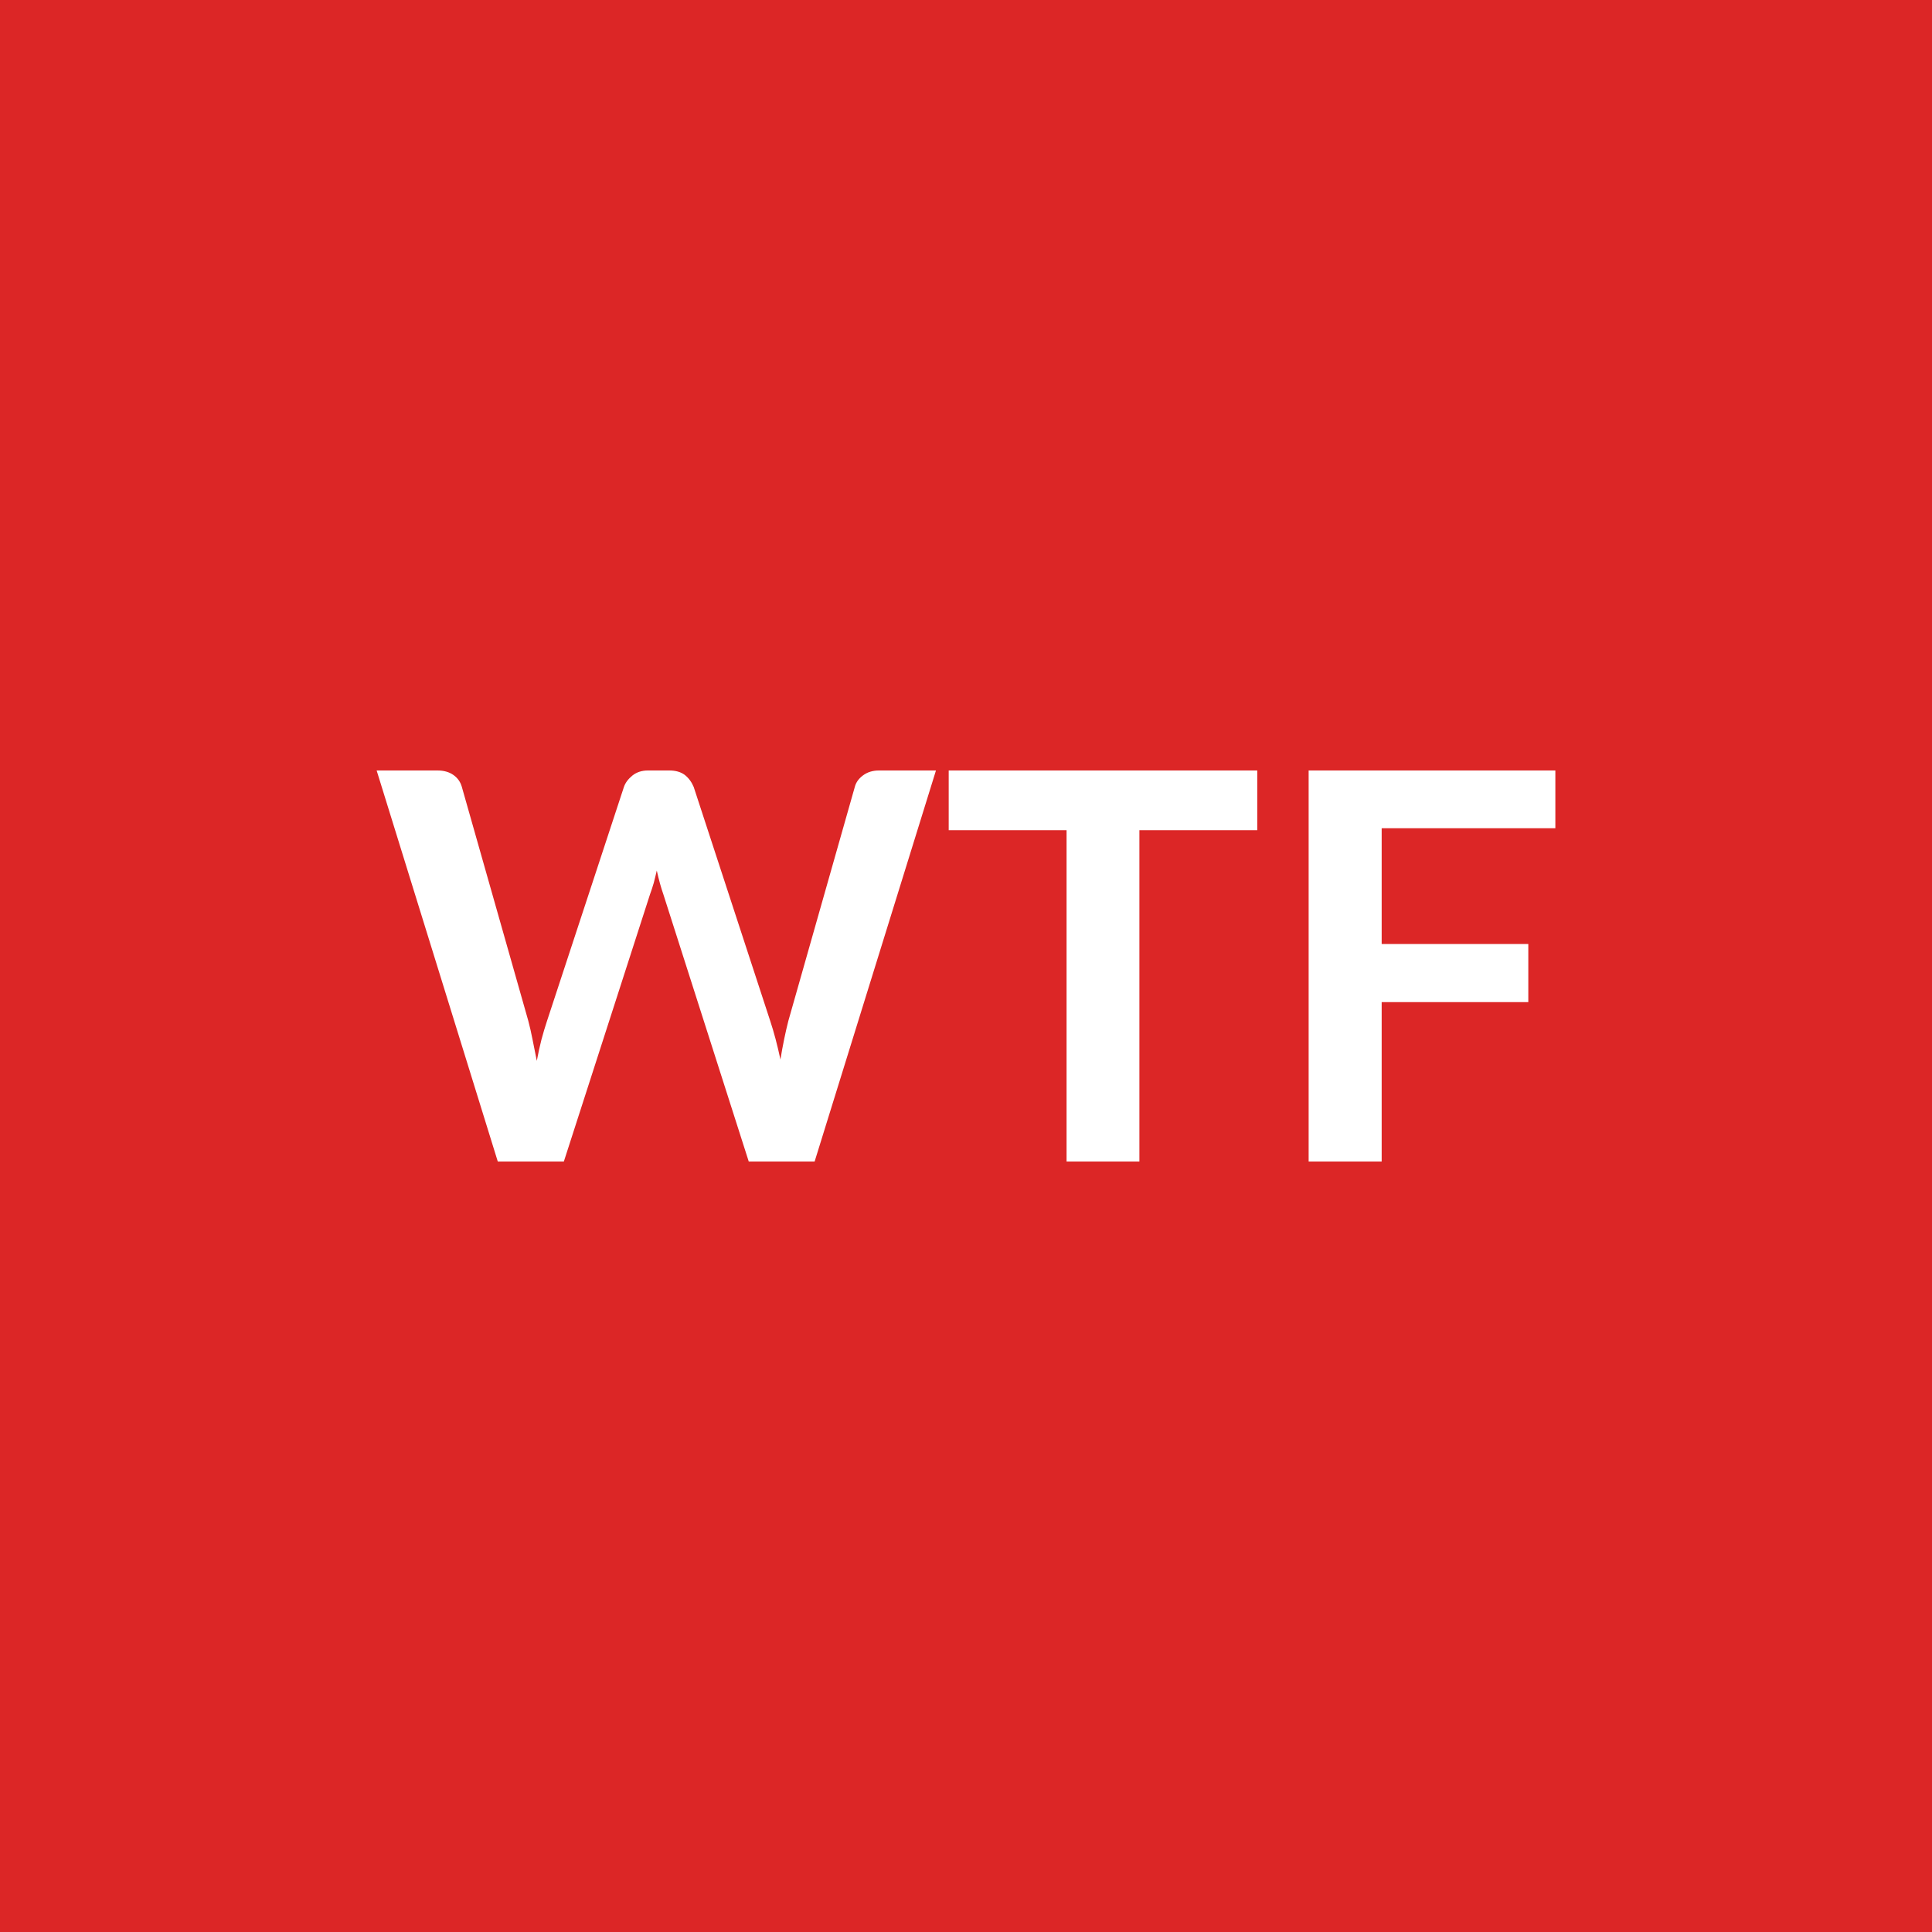
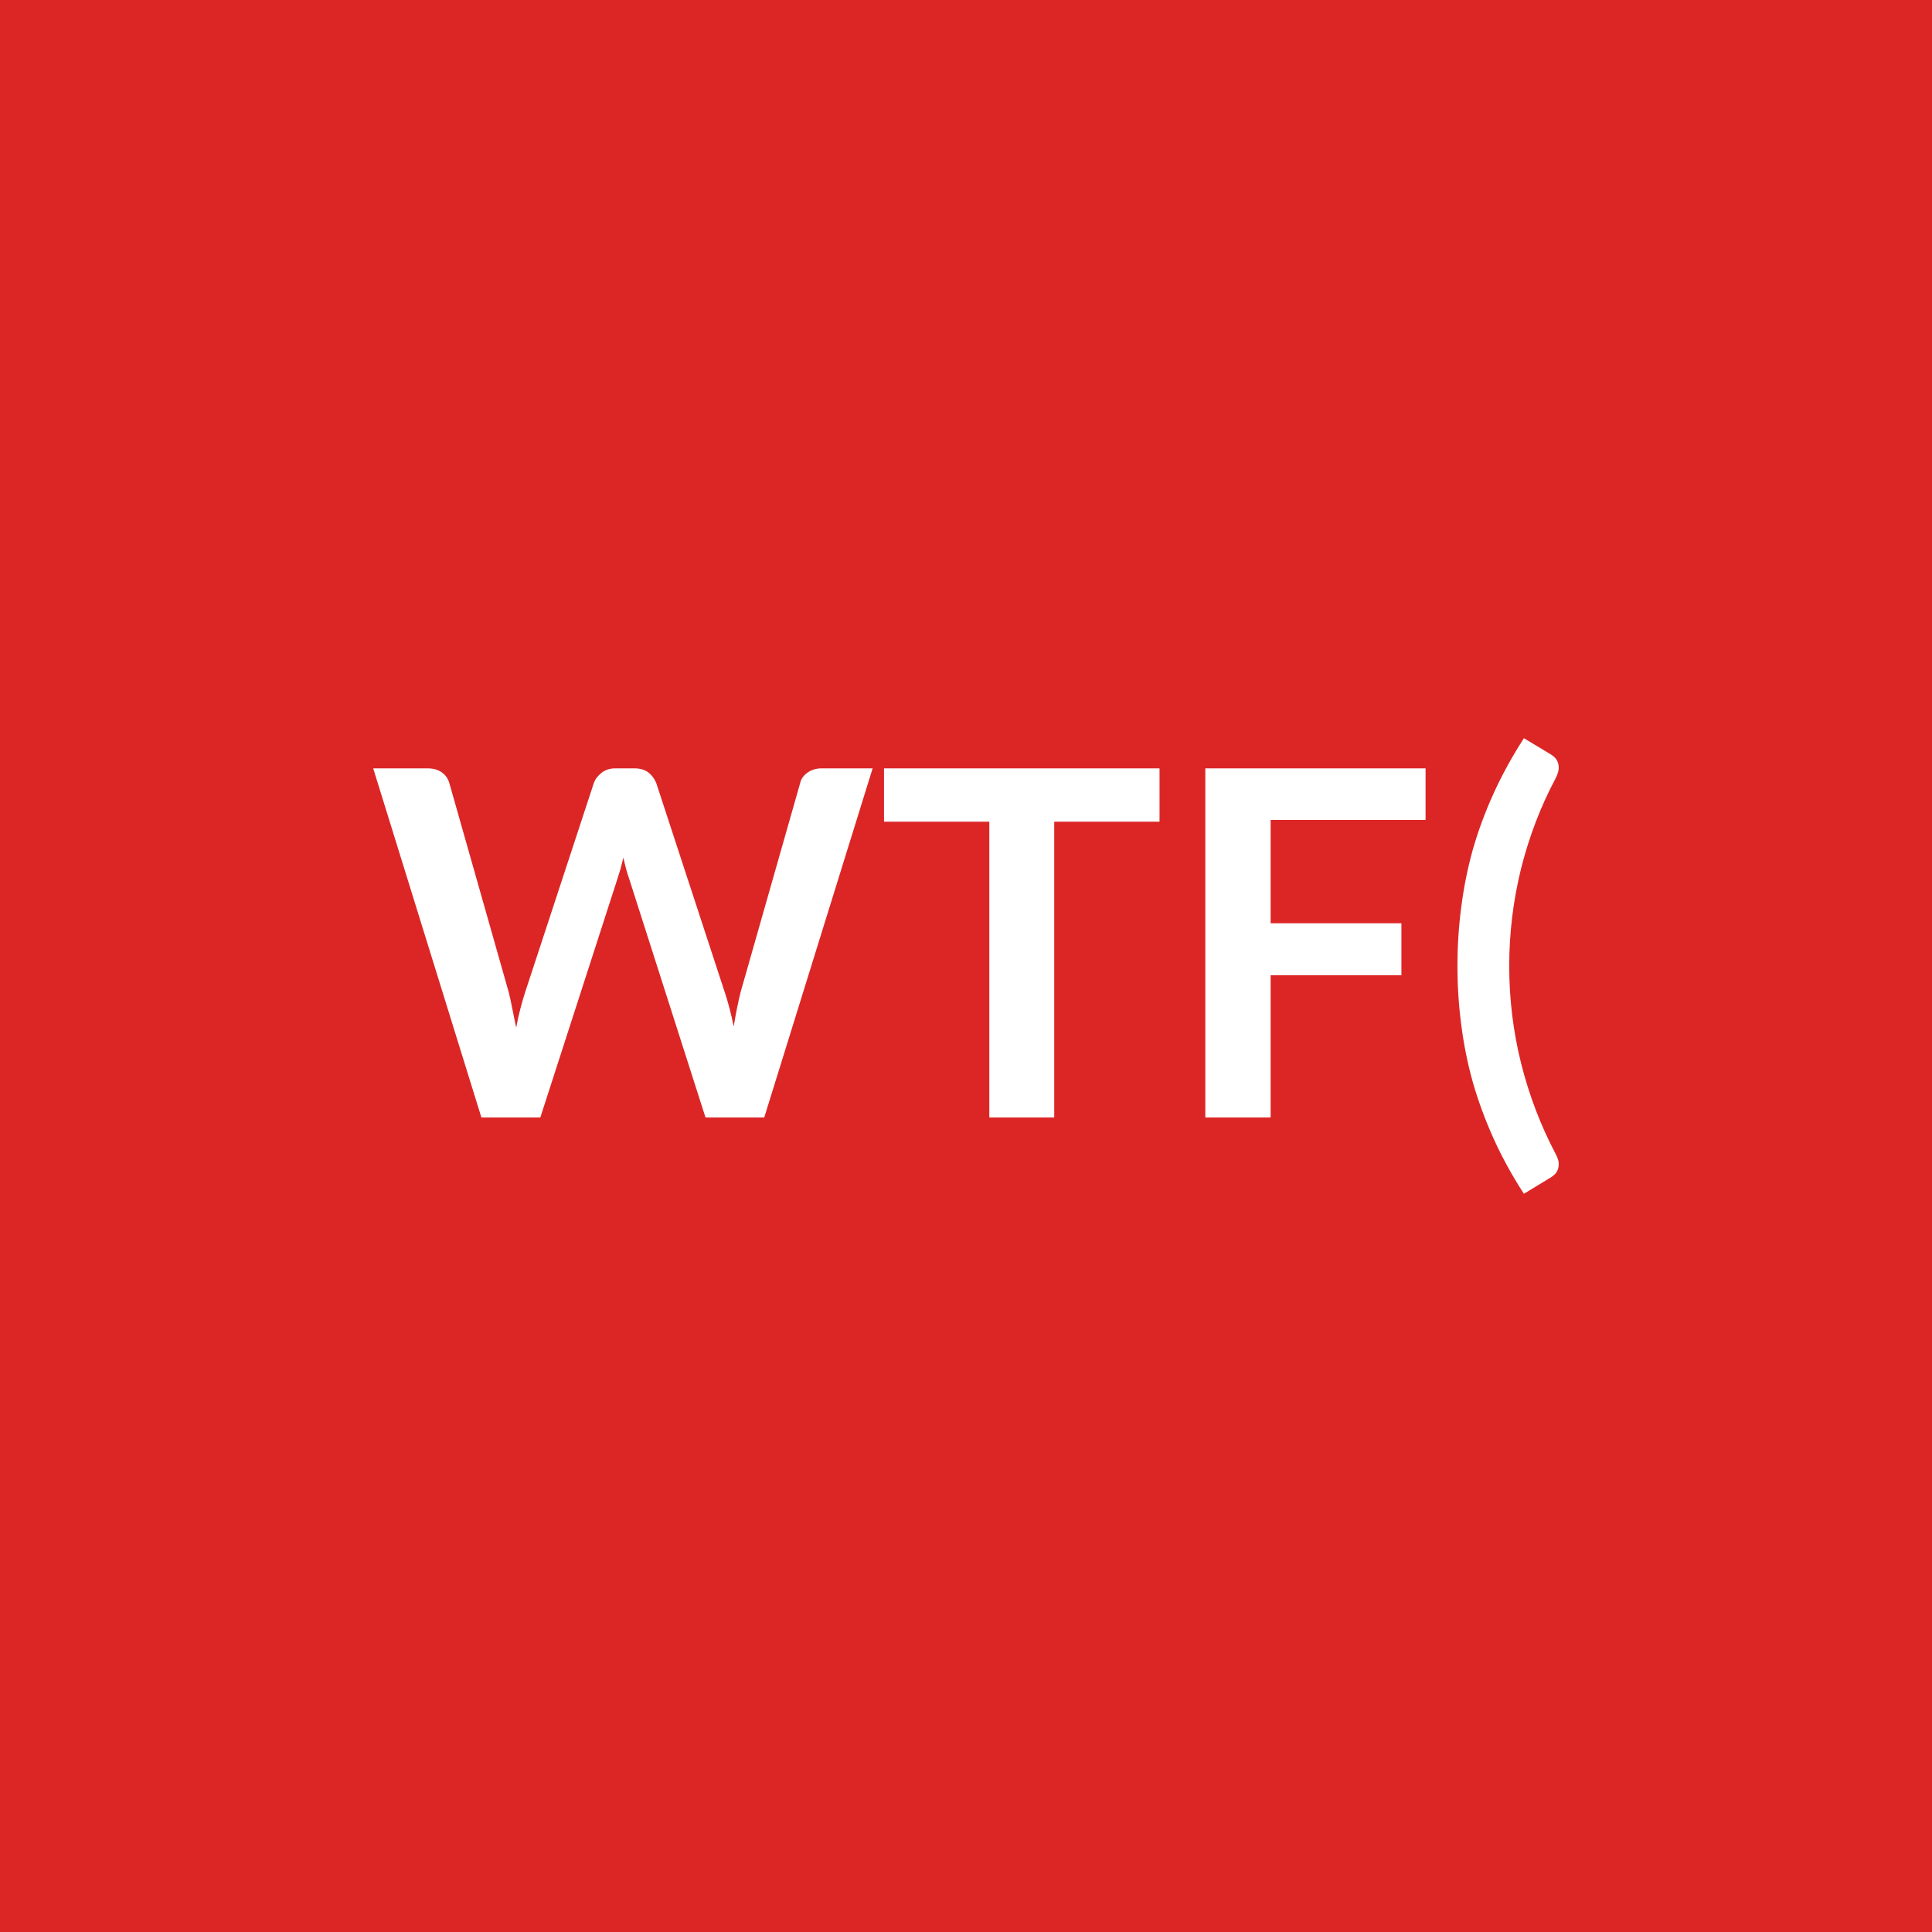
<svg xmlns="http://www.w3.org/2000/svg" width="100" height="100" viewBox="0 0 100 100">
  <rect width="100%" height="100%" fill="#dc2626" />
-   <path fill="#ffffff" d="M45.495 39.88h2.95l-6.28 20.24h-3.41l-4.42-13.83q-.18-.51-.34-1.23-.08.35-.16.65-.09.31-.19.58l-4.46 13.83h-3.42l-6.27-20.24h3.15q.49 0 .82.23t.44.62l3.44 12.11q.12.45.22.97.11.53.22 1.1.11-.59.24-1.1.14-.52.29-.97l3.98-12.11q.11-.32.44-.59.33-.26.8-.26h1.11q.49 0 .8.23.3.24.46.62l3.96 12.11q.29.87.53 2 .18-1.1.41-2l3.44-12.11q.09-.35.43-.6t.82-.25m19.58 0v3.09h-6.1v17.15h-3.77V42.97h-6.1v-3.09zm15.43 2.99h-8.99v5.99h7.59v3.01h-7.59v8.25h-3.78V39.88h12.77z" />
+   <path fill="#ffffff" d="M42.527 39.77h2.64l-5.61 18.07h-3.04l-3.95-12.35q-.16-.45-.3-1.1-.08.31-.15.59-.08.27-.16.51l-3.99 12.35h-3.05l-5.6-18.07h2.81q.44 0 .73.2.3.21.4.56l3.07 10.81q.1.4.19.87.1.47.2.98.1-.53.22-.99t.25-.86l3.55-10.81q.1-.29.4-.53.29-.23.72-.23h.98q.44 0 .72.21.27.21.41.55l3.54 10.81q.26.77.47 1.79.16-.99.36-1.79l3.08-10.81q.07-.32.38-.54t.73-.22m17.49 0v2.76h-5.45v15.31h-3.36V42.53h-5.45v-2.76zm13.77 2.67h-8.02v5.35h6.77v2.69h-6.77v7.36h-3.38V39.77h11.4zm4.33 7.56q0 2.58.62 5.06.63 2.49 1.79 4.68.13.25.15.44.01.2-.04.34-.05.15-.15.25-.11.11-.23.18l-1.38.84q-.92-1.42-1.57-2.86t-1.07-2.9q-.41-1.47-.6-2.97-.2-1.5-.2-3.06t.2-3.07q.19-1.5.6-2.97.42-1.46 1.07-2.89t1.57-2.86l1.38.83q.12.07.23.18.1.11.15.25t.04.34q-.02.19-.15.46-1.16 2.17-1.79 4.66-.62 2.5-.62 5.07" />
</svg>
